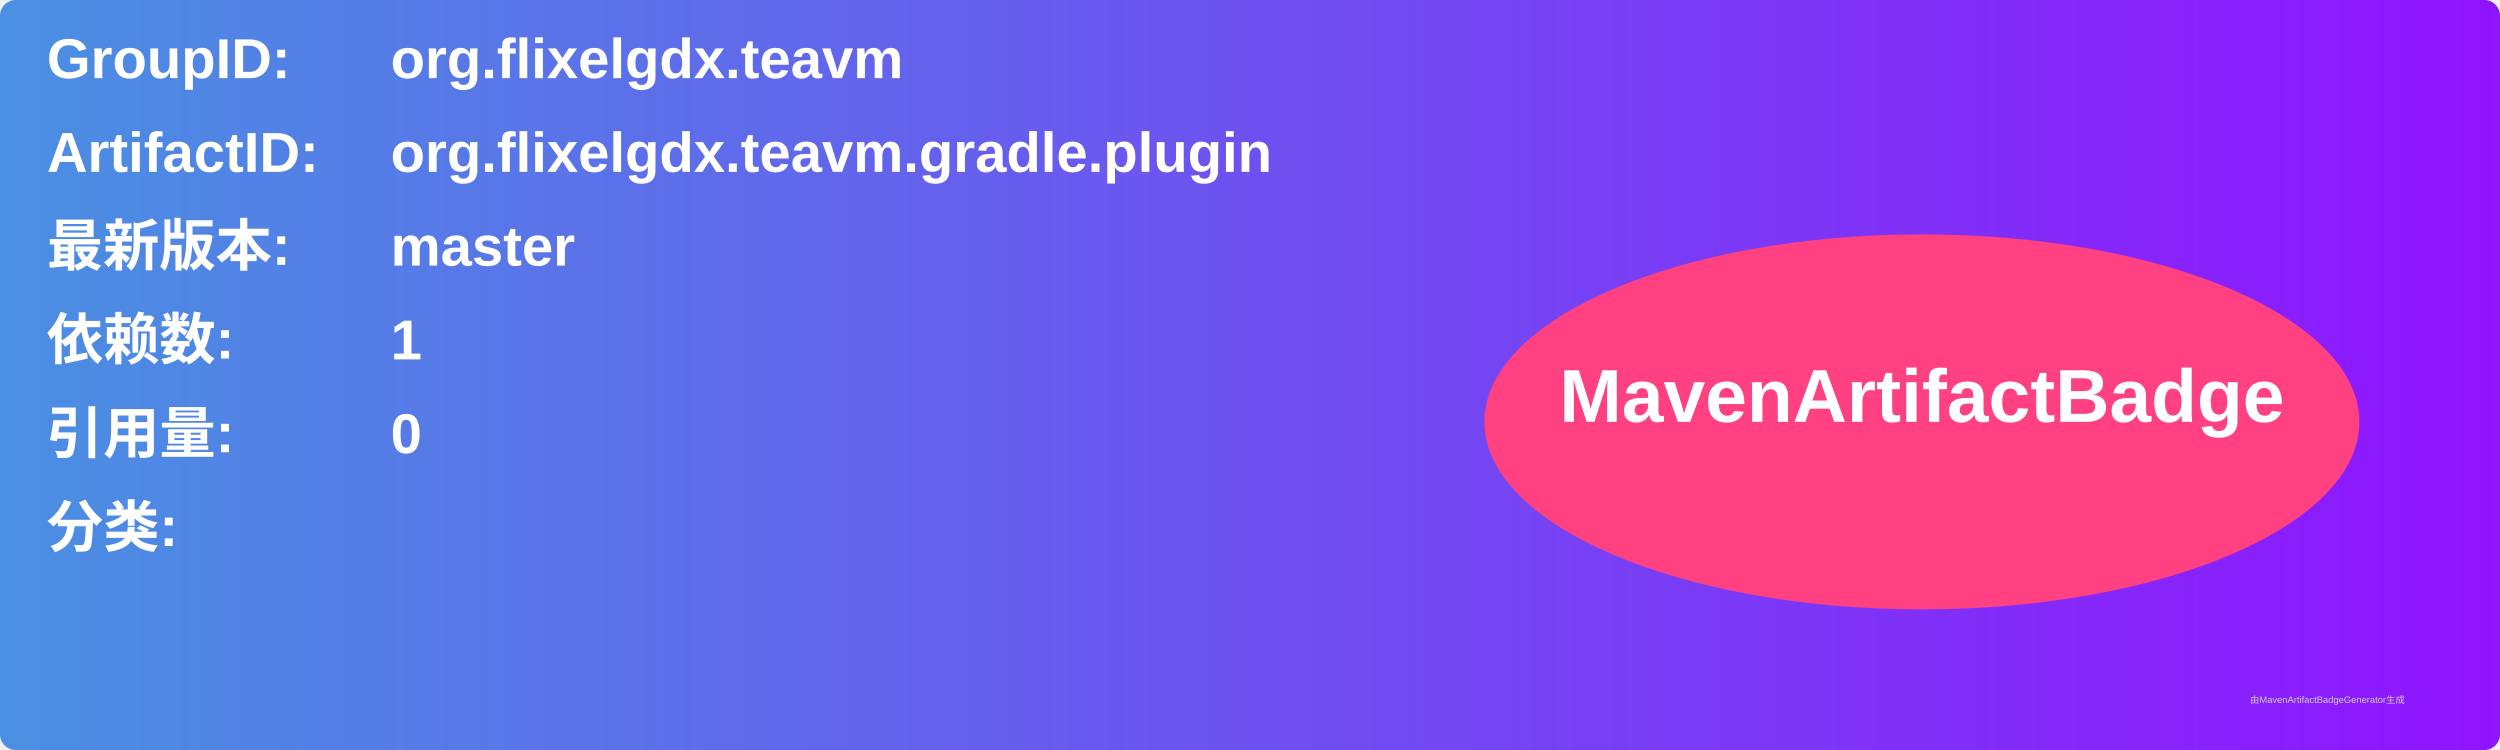
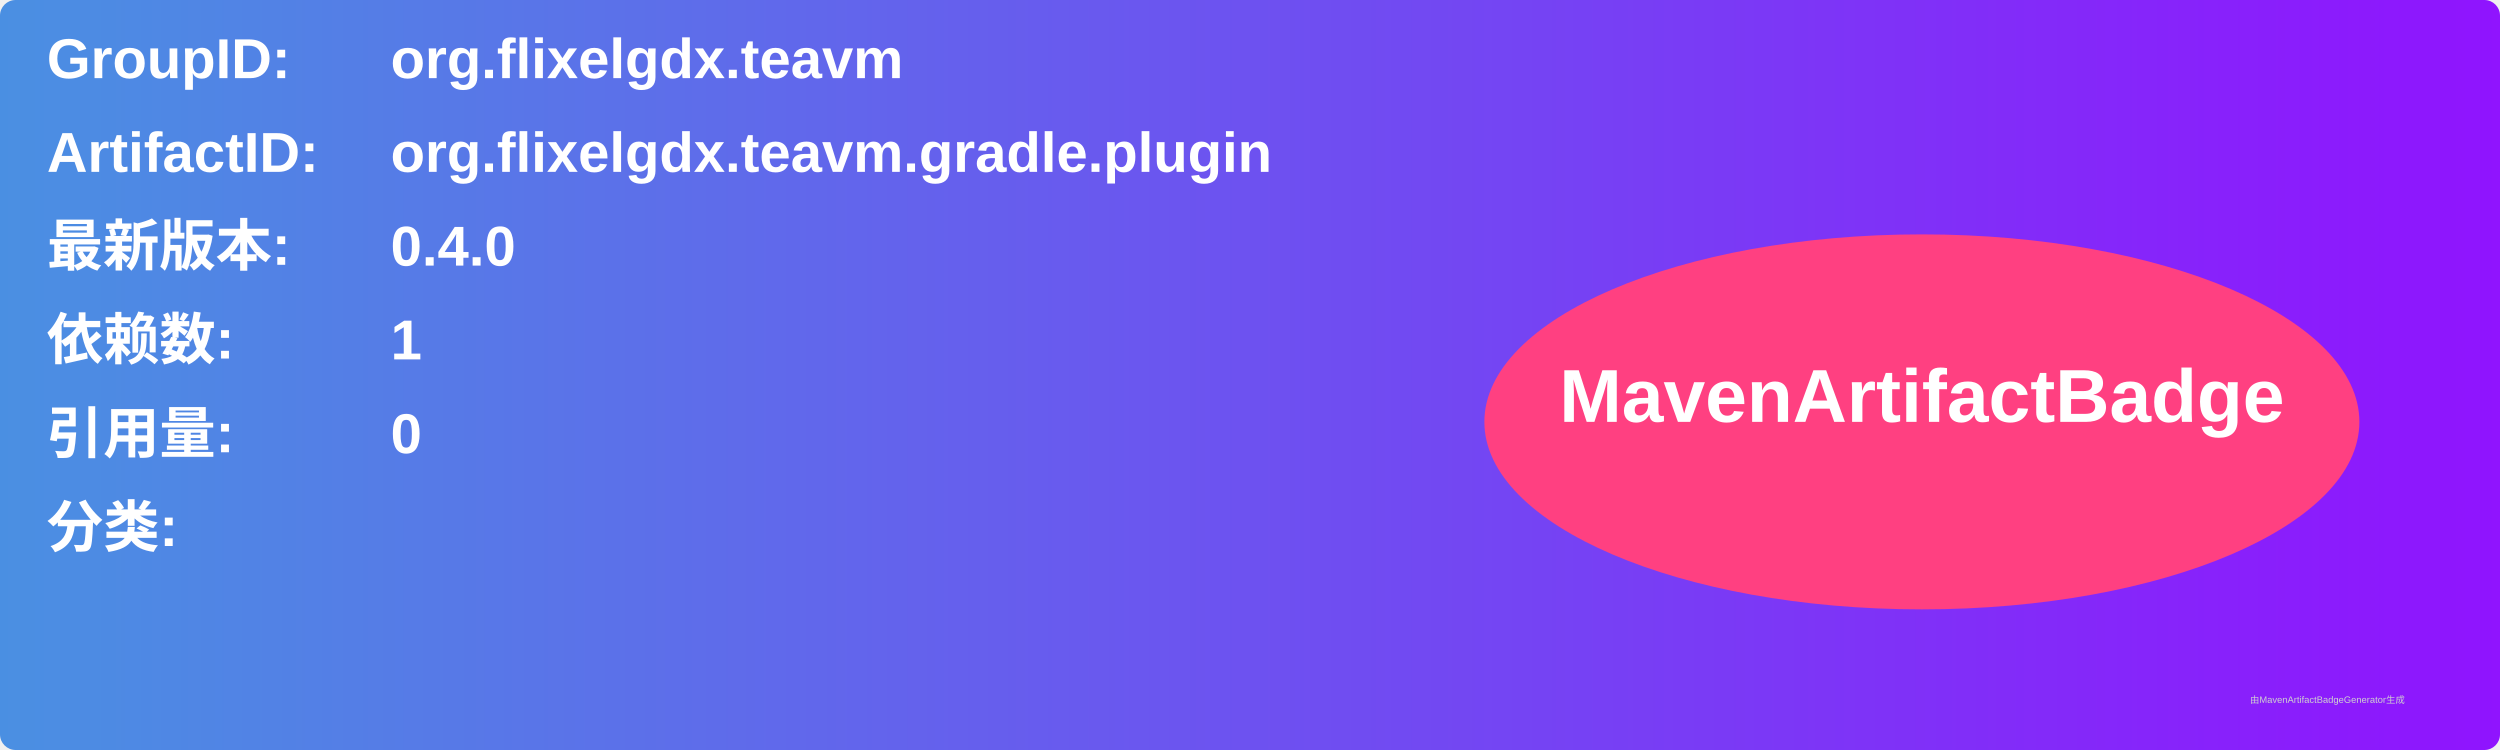
<svg xmlns="http://www.w3.org/2000/svg" width="800" height="240" viewBox="0 0 800 240">
  <linearGradient id="grad" x1="0%" y1="0%" x2="100%" y2="0%">
    <stop offset="0%" stop-color="#4a90e2" />
    <stop offset="100%" stop-color="#9013fe" />
  </linearGradient>
  <rect width="100%" height="100%" rx="5" ry="5" fill="url(#grad)" />
  <g transform="translate(15, 15)">
    <text x="0" y="10" font-family="Arial" font-size="18" fill="white" font-weight="bold" width="260">GroupID:</text>
    <text x="110" y="10" font-family="Arial" font-size="18" fill="white" font-weight="bold" width="460">org.flixelgdx.teavm</text>
    <text x="0" y="40" font-family="Arial" font-size="18" fill="white" font-weight="bold" width="260">ArtifactID:</text>
    <text x="110" y="40" font-family="Arial" font-size="18" fill="white" font-weight="bold" width="460">org.flixelgdx.teavm.gradle.plugin</text>
    <text x="0" y="70" font-family="Arial" font-size="18" fill="white" font-weight="bold">最新版本:</text>
    <text x="110" y="70" font-family="Arial" font-size="18" fill="white" font-weight="bold">
-       <tspan font-weight="bold">master</tspan>
+       <tspan font-weight="bold">0.4.0</tspan>
    </text>
    <text x="0" y="100" font-family="Arial" font-size="18" fill="white" font-weight="bold">依赖数: </text>
    <text x="110" y="100" font-family="Arial" font-size="18" fill="white">
      <tspan font-weight="bold">1</tspan>
    </text>
    <text x="0" y="130" font-family="Arial" font-size="18" fill="white" font-weight="bold">引用量: </text>
    <text x="110" y="130" font-family="Arial" font-size="18" fill="white">
      <tspan font-weight="bold">0</tspan>
    </text>
    <text x="0" y="160" font-family="Arial" font-size="18" fill="white" font-weight="bold">分类:</text>
    <text x="10" y="190" font-family="Arial" font-size="10" fill="white">
      <tspan font-weight="bold" />
    </text>
    <ellipse cx="600" cy="120" rx="140" ry="60" fill="#ff4081" />
    <text x="600" y="120" text-anchor="middle" font-family="Arial" font-size="24" fill="white" font-weight="bold">MavenArtifactBadge</text>
  </g>
  <text x="720" y="225" font-family="Arial" font-size="3" fill="#d0d0d0">由MavenArtifactBadgeGenerator生成</text>
</svg>
